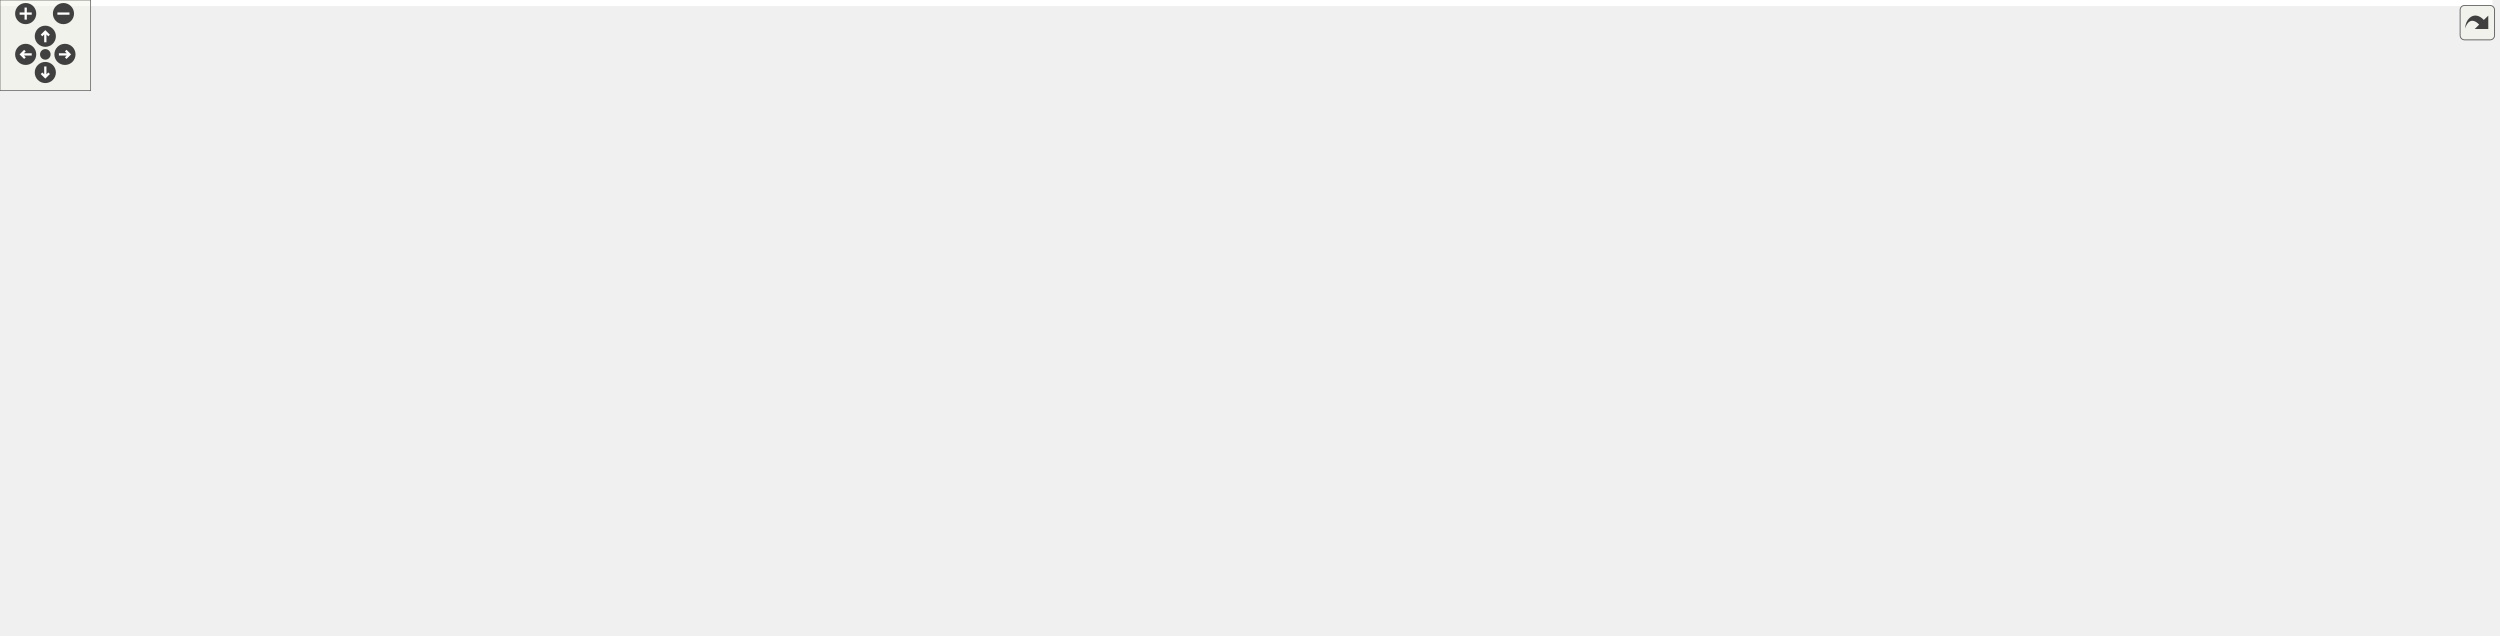
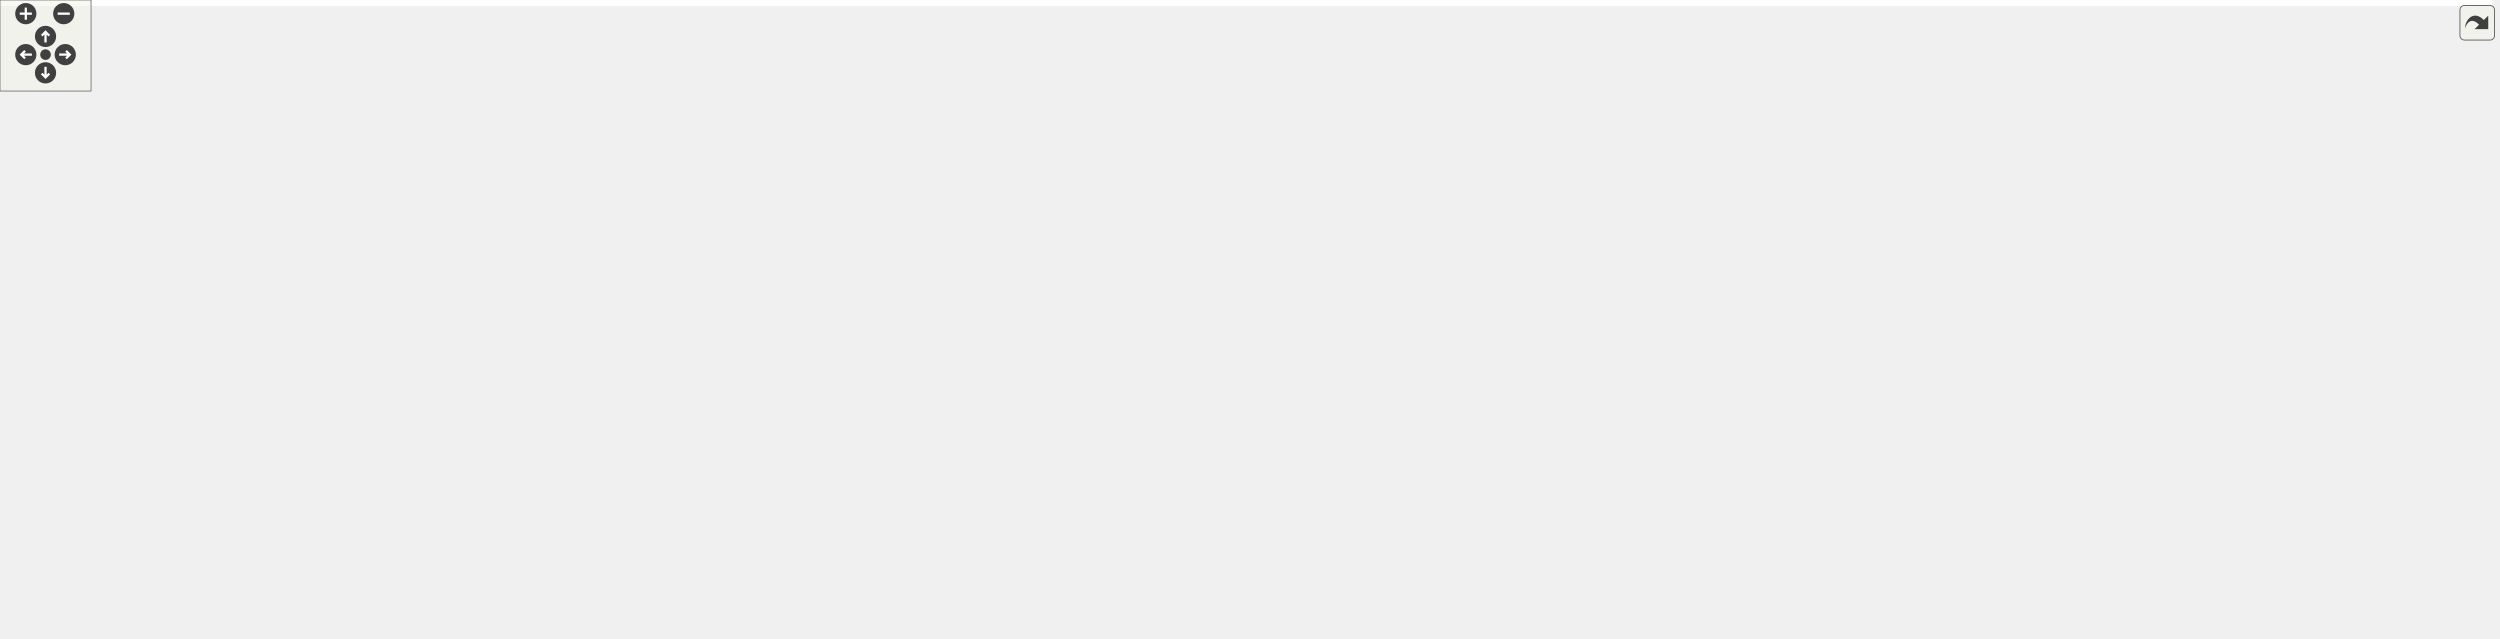
<svg xmlns="http://www.w3.org/2000/svg" xmlns:xlink="http://www.w3.org/1999/xlink" id="main" version="1.1" xml:space="preserve">
  <style type="text/css">
.edge:hover path { stroke: red; }
.edge:hover polygon { stroke: red; fill: red; }
</style>
  <defs>
    <circle id="rim" cx="0" cy="0" r="7" />
    <circle id="rim2" cx="0" cy="0" r="3.5" />
    <g id="zoomPlus">
      <use xlink:href="#rim" fill="#404040">
        <set attributeName="fill" to="#808080" begin="zoomplus.mouseover" end="zoomplus.mouseout" />
      </use>
      <path d="M-4,0h8M0,-4v8" fill="none" stroke="white" stroke-width="1.5" pointer-events="none" />
    </g>
    <g id="zoomMin">
      <use xlink:href="#rim" fill="#404040">
        <set attributeName="fill" to="#808080" begin="zoomminus.mouseover" end="zoomminus.mouseout" />
      </use>
      <path d="M-4,0h8" fill="none" stroke="white" stroke-width="1.5" pointer-events="none" />
    </g>
    <g id="dirArrow">
      <path fill="none" stroke="white" stroke-width="1.5" d="M0,-3.0v7 M-2.5,-0.5L0,-3.0L2.5,-0.5" />
    </g>
    <g id="resetDef">
      <use xlink:href="#rim2" fill="#404040">
        <set attributeName="fill" to="#808080" begin="reset.mouseover" end="reset.mouseout" />
      </use>
    </g>
  </defs>
  <svg id="graph" class="graph">
    <g id="viewport">
-       <polygon fill="white" stroke="transparent" points="-4,4 -4,-360 1650,-360 1650,4 -4,4" />
+       <polygon fill="white" stroke="transparent" points="-4,4 -4,-360 1642.48,-360 1642.48,4 -4,4" />
      <g id="node1" class="node">
        <g id="a_node1">
          <a xlink:title="This file declares the class EventIDs that contains unique IDs for many events wxMaxima needs.">
-             <polygon fill="#bfbfbf" stroke="black" points="681,-336.5 681,-355.5 767,-355.5 767,-336.5 681,-336.5" />
-             <text text-anchor="middle" x="724" y="-343.5" font-family="Helvetica,sans-Serif" font-size="10.00">src/EventIDs.h</text>
+             <polygon fill="#bfbfbf" stroke="black" points="809,-336.5 809,-355.5 895,-355.5 895,-336.5 809,-336.5" />
+             <text text-anchor="middle" x="852" y="-343.5" font-family="Helvetica,sans-Serif" font-size="10.00">src/EventIDs.h</text>
          </a>
        </g>
      </g>
      <g id="node2" class="node">
        <g id="a_node2">
          <a xlink:href="EventIDs_8cpp.html" target="_top" xlink:title="This file defines the class EventIDs that contains unique IDs for many events wxMaxima needs.">
            <polygon fill="white" stroke="black" points="0,-280.5 0,-299.5 98,-299.5 98,-280.5 0,-280.5" />
            <text text-anchor="middle" x="49" y="-287.5" font-family="Helvetica,sans-Serif" font-size="10.00">src/EventIDs.cpp</text>
          </a>
        </g>
      </g>
      <g id="edge1" class="edge">
-         <path fill="none" stroke="midnightblue" d="M670.66,-342.57C563.56,-337.37 314.84,-323.67 107,-300 104.06,-299.67 101.05,-299.29 98.01,-298.89" />
-         <polygon fill="midnightblue" stroke="midnightblue" points="670.72,-346.08 680.88,-343.06 671.06,-339.08 670.72,-346.08" />
+         <path fill="none" stroke="midnightblue" d="M798.39,-343.48C675.71,-339.64 365.19,-327.77 107,-300 104.06,-299.68 101.05,-299.32 98.01,-298.93" />
+         <polygon fill="midnightblue" stroke="midnightblue" points="798.53,-346.99 808.63,-343.8 798.75,-339.99 798.53,-346.99" />
      </g>
      <g id="node3" class="node">
        <g id="a_node3">
          <a xlink:href="DrawSidebar_8h.html" target="_top" xlink:title="This file declares the class StatSidebar, that provides some statistics buttons.">
-             <polygon fill="white" stroke="black" points="327.5,-280.5 327.5,-299.5 476.5,-299.5 476.5,-280.5 327.5,-280.5" />
-             <text text-anchor="middle" x="402" y="-287.5" font-family="Helvetica,sans-Serif" font-size="10.00">src/sidebars/DrawSidebar.h</text>
+             <polygon fill="white" stroke="black" points="690.5,-280.5 690.5,-299.5 839.5,-299.5 839.5,-280.5 690.5,-280.5" />
+             <text text-anchor="middle" x="765" y="-287.5" font-family="Helvetica,sans-Serif" font-size="10.00">src/sidebars/DrawSidebar.h</text>
          </a>
        </g>
      </g>
      <g id="edge2" class="edge">
-         <path fill="none" stroke="midnightblue" d="M670.8,-336.08C610.31,-325.93 512.26,-309.49 452.79,-299.52" />
-         <polygon fill="midnightblue" stroke="midnightblue" points="670.47,-339.57 680.91,-337.77 671.62,-332.67 670.47,-339.57" />
+         <path fill="none" stroke="midnightblue" d="M829.28,-330.9C813.33,-321 792.5,-308.07 778.94,-299.65" />
+         <polygon fill="midnightblue" stroke="midnightblue" points="827.68,-334.02 838.02,-336.32 831.37,-328.08 827.68,-334.02" />
      </g>
      <g id="node5" class="node">
        <g id="a_node5">
          <a xlink:href="wxMaximaFrame_8h.html" target="_top" xlink:title="This file declares the class wxMaximaFrame.">
-             <polygon fill="white" stroke="black" points="409,-168.5 409,-187.5 537,-187.5 537,-168.5 409,-168.5" />
-             <text text-anchor="middle" x="473" y="-175.5" font-family="Helvetica,sans-Serif" font-size="10.00">src/wxMaximaFrame.h</text>
+             <polygon fill="white" stroke="black" points="866,-168.5 866,-187.5 994,-187.5 994,-168.5 866,-168.5" />
+             <text text-anchor="middle" x="930" y="-175.5" font-family="Helvetica,sans-Serif" font-size="10.00">src/wxMaximaFrame.h</text>
          </a>
        </g>
      </g>
      <g id="edge46" class="edge">
-         <path fill="none" stroke="midnightblue" d="M723.68,-326.14C722.16,-299.34 715.25,-250.56 686,-224 664.46,-204.43 591.75,-192.12 537.24,-185.42" />
-         <polygon fill="midnightblue" stroke="midnightblue" points="720.2,-326.58 724.06,-336.45 727.19,-326.32 720.2,-326.58" />
+         <path fill="none" stroke="midnightblue" d="M905.17,-335.7C941.65,-328.36 990.75,-316.58 1032,-300 1037.82,-297.66 1126.85,-249.42 1130,-244 1134.46,-236.31 1135.55,-230.94 1130,-224 1113.13,-202.91 1045.98,-191.01 994.09,-184.82" />
+         <polygon fill="midnightblue" stroke="midnightblue" points="904.36,-332.29 895.23,-337.65 905.71,-339.16 904.36,-332.29" />
      </g>
      <g id="node16" class="node">
        <g id="a_node16">
          <a xlink:href="FormatSidebar_8h.html" target="_top" xlink:title="This file declares the class StatSidebar, that provides some statistics buttons.">
-             <polygon fill="white" stroke="black" points="771,-280.5 771,-299.5 929,-299.5 929,-280.5 771,-280.5" />
-             <text text-anchor="middle" x="850" y="-287.5" font-family="Helvetica,sans-Serif" font-size="10.00">src/sidebars/FormatSidebar.h</text>
+             <polygon fill="white" stroke="black" points="282,-280.5 282,-299.5 440,-299.5 440,-280.5 282,-280.5" />
+             <text text-anchor="middle" x="361" y="-287.5" font-family="Helvetica,sans-Serif" font-size="10.00">src/sidebars/FormatSidebar.h</text>
          </a>
        </g>
      </g>
      <g id="edge20" class="edge">
-         <path fill="none" stroke="midnightblue" d="M753.16,-332.5C776.78,-322.38 809.43,-308.39 830.13,-299.52" />
-         <polygon fill="midnightblue" stroke="midnightblue" points="751.78,-329.29 743.97,-336.44 754.54,-335.72 751.78,-329.29" />
+         <path fill="none" stroke="midnightblue" d="M798.69,-339.14C711.74,-329.57 539.03,-310.58 438.52,-299.53" />
+         <polygon fill="midnightblue" stroke="midnightblue" points="798.53,-342.64 808.86,-340.26 799.3,-335.68 798.53,-342.64" />
      </g>
      <g id="node18" class="node">
        <g id="a_node18">
          <a xlink:href="GreekSidebar_8h.html" target="_top" xlink:title="This file declares the class wxMaximaFrame.">
-             <polygon fill="white" stroke="black" points="667,-168.5 667,-187.5 819,-187.5 819,-168.5 667,-168.5" />
-             <text text-anchor="middle" x="743" y="-175.5" font-family="Helvetica,sans-Serif" font-size="10.00">src/sidebars/GreekSidebar.h</text>
+             <polygon fill="white" stroke="black" points="653,-168.5 653,-187.5 805,-187.5 805,-168.5 653,-168.5" />
+             <text text-anchor="middle" x="729" y="-175.5" font-family="Helvetica,sans-Serif" font-size="10.00">src/sidebars/GreekSidebar.h</text>
          </a>
        </g>
      </g>
      <g id="edge23" class="edge">
-         <path fill="none" stroke="midnightblue" d="M726.18,-325.93C730.3,-289.92 739.08,-213.23 742.02,-187.57" />
-         <polygon fill="midnightblue" stroke="midnightblue" points="722.68,-325.74 725.02,-336.08 729.64,-326.54 722.68,-325.74" />
+         <path fill="none" stroke="midnightblue" d="M798.66,-338.11C754.03,-331.13 695.39,-318.66 681,-300 652.99,-263.67 699.58,-208.87 720.08,-187.74" />
+         <polygon fill="midnightblue" stroke="midnightblue" points="798.4,-341.61 808.81,-339.65 799.45,-334.69 798.4,-341.61" />
      </g>
      <g id="node19" class="node">
        <g id="a_node19">
          <a xlink:href="MathSidebar_8h.html" target="_top" xlink:title="This file declares the class wxMaximaFrame.">
-             <polygon fill="white" stroke="black" points="947,-280.5 947,-299.5 1095,-299.5 1095,-280.5 947,-280.5" />
-             <text text-anchor="middle" x="1021" y="-287.5" font-family="Helvetica,sans-Serif" font-size="10.00">src/sidebars/MathSidebar.h</text>
+             <polygon fill="white" stroke="black" points="116,-280.5 116,-299.5 264,-299.5 264,-280.5 116,-280.5" />
+             <text text-anchor="middle" x="190" y="-287.5" font-family="Helvetica,sans-Serif" font-size="10.00">src/sidebars/MathSidebar.h</text>
          </a>
        </g>
      </g>
      <g id="edge26" class="edge">
-         <path fill="none" stroke="midnightblue" d="M777.25,-335.32C833.18,-325.15 920.3,-309.31 973.83,-299.58" />
-         <polygon fill="midnightblue" stroke="midnightblue" points="776.4,-331.92 767.19,-337.15 777.65,-338.8 776.4,-331.92" />
+         <path fill="none" stroke="midnightblue" d="M798.68,-341.4C696.58,-334.39 466.39,-318 273,-300 270.11,-299.73 267.17,-299.45 264.2,-299.16" />
+         <polygon fill="midnightblue" stroke="midnightblue" points="798.53,-344.9 808.74,-342.09 799.01,-337.92 798.53,-344.9" />
      </g>
      <g id="node21" class="node">
        <g id="a_node21">
-           <a xlink:href="SymbolsSidebar_8h.html" target="_top" xlink:title="This file declares the class wxMaximaFrame.">
-             <polygon fill="white" stroke="black" points="506.5,-280.5 506.5,-299.5 671.5,-299.5 671.5,-280.5 506.5,-280.5" />
-             <text text-anchor="middle" x="589" y="-287.5" font-family="Helvetica,sans-Serif" font-size="10.00">src/sidebars/SymbolsSidebar.h</text>
+           <a xlink:href="StatSidebar_8h.html" target="_top" xlink:title="This file declares the class StatSidebar, that provides some statistics buttons.">
+             <polygon fill="white" stroke="black" points="491.5,-280.5 491.5,-299.5 634.5,-299.5 634.5,-280.5 491.5,-280.5" />
+             <text text-anchor="middle" x="563" y="-287.5" font-family="Helvetica,sans-Serif" font-size="10.00">src/sidebars/StatSidebar.h</text>
          </a>
        </g>
      </g>
      <g id="edge29" class="edge">
-         <path fill="none" stroke="midnightblue" d="M693.09,-332.64C667.76,-322.5 632.57,-308.43 610.29,-299.52" />
-         <polygon fill="midnightblue" stroke="midnightblue" points="692.02,-335.98 702.61,-336.44 694.62,-329.48 692.02,-335.98" />
+         <path fill="none" stroke="midnightblue" d="M798.58,-335.02C744.13,-324.84 660.54,-309.23 608.95,-299.59" />
+         <polygon fill="midnightblue" stroke="midnightblue" points="798.26,-338.52 808.73,-336.92 799.55,-331.64 798.26,-338.52" />
      </g>
      <g id="node23" class="node">
        <g id="a_node23">
-           <a xlink:href="TableOfContents_8cpp.html" target="_top" xlink:title="This file defines the class Structure.">
-             <polygon fill="white" stroke="black" points="1274.5,-280.5 1274.5,-299.5 1453.5,-299.5 1453.5,-280.5 1274.5,-280.5" />
-             <text text-anchor="middle" x="1364" y="-287.5" font-family="Helvetica,sans-Serif" font-size="10.00">src/sidebars/TableOfContents.cpp</text>
+           <a xlink:href="SymbolsSidebar_8h.html" target="_top" xlink:title="This file declares the class wxMaximaFrame.">
+             <polygon fill="white" stroke="black" points="857.5,-280.5 857.5,-299.5 1022.5,-299.5 1022.5,-280.5 857.5,-280.5" />
+             <text text-anchor="middle" x="940" y="-287.5" font-family="Helvetica,sans-Serif" font-size="10.00">src/sidebars/SymbolsSidebar.h</text>
          </a>
        </g>
      </g>
      <g id="edge32" class="edge">
-         <path fill="none" stroke="midnightblue" d="M777.38,-340.72C874.59,-332.9 1086.99,-315.65 1266,-300 1268.72,-299.76 1271.49,-299.52 1274.28,-299.27" />
-         <polygon fill="midnightblue" stroke="midnightblue" points="776.91,-337.25 767.22,-341.54 777.47,-344.23 776.91,-337.25" />
-       </g>
-       <g id="node24" class="node">
-         <g id="a_node24">
-           <a xlink:href="UnicodeSidebar_8cpp.html" target="_top" xlink:title="This file defines the class UnicodeSidebar.">
-             <polygon fill="white" stroke="black" points="1472,-280.5 1472,-299.5 1646,-299.5 1646,-280.5 1472,-280.5" />
-             <text text-anchor="middle" x="1559" y="-287.5" font-family="Helvetica,sans-Serif" font-size="10.00">src/sidebars/UnicodeSidebar.cpp</text>
-           </a>
-         </g>
-       </g>
-       <g id="edge33" class="edge">
-         <path fill="none" stroke="midnightblue" d="M777.52,-342.34C899.31,-336.16 1206.48,-319.83 1463,-300 1465.92,-299.77 1468.89,-299.54 1471.89,-299.29" />
-         <polygon fill="midnightblue" stroke="midnightblue" points="777.16,-338.86 767.35,-342.86 777.51,-345.85 777.16,-338.86" />
+         <path fill="none" stroke="midnightblue" d="M874.98,-330.9C891.11,-321 912.18,-308.07 925.9,-299.65" />
+         <polygon fill="midnightblue" stroke="midnightblue" points="872.83,-328.11 866.14,-336.32 876.49,-334.08 872.83,-328.11" />
      </g>
      <g id="node25" class="node">
        <g id="a_node25">
-           <a xlink:href="StatSidebar_8h.html" target="_top" xlink:title="This file declares the class StatSidebar, that provides some statistics buttons.">
-             <polygon fill="white" stroke="black" points="1113.5,-280.5 1113.5,-299.5 1256.5,-299.5 1256.5,-280.5 1113.5,-280.5" />
-             <text text-anchor="middle" x="1185" y="-287.5" font-family="Helvetica,sans-Serif" font-size="10.00">src/sidebars/StatSidebar.h</text>
-           </a>
-         </g>
-       </g>
-       <g id="edge34" class="edge">
-         <path fill="none" stroke="midnightblue" d="M777.34,-338.75C860.29,-329.03 1020.34,-310.29 1113.31,-299.4" />
-         <polygon fill="midnightblue" stroke="midnightblue" points="776.89,-335.28 767.37,-339.92 777.71,-342.23 776.89,-335.28" />
+           <a xlink:href="TableOfContents_8cpp.html" target="_top" xlink:title="This file defines the class Structure.">
+             <polygon fill="white" stroke="black" points="1079.5,-280.5 1079.5,-299.5 1258.5,-299.5 1258.5,-280.5 1079.5,-280.5" />
+             <text text-anchor="middle" x="1169" y="-287.5" font-family="Helvetica,sans-Serif" font-size="10.00">src/sidebars/TableOfContents.cpp</text>
+           </a>
+         </g>
+       </g>
+       <g id="edge35" class="edge">
+         <path fill="none" stroke="midnightblue" d="M905.04,-335.96C964.63,-325.81 1060.62,-309.46 1118.96,-299.52" />
+         <polygon fill="midnightblue" stroke="midnightblue" points="904.35,-332.53 895.08,-337.66 905.53,-339.43 904.35,-332.53" />
+       </g>
+       <g id="node26" class="node">
+         <g id="a_node26">
+           <a xlink:href="UnicodeSidebar_8cpp.html" target="_top" xlink:title="This file defines the class UnicodeSidebar.">
+             <polygon fill="white" stroke="black" points="1277,-280.5 1277,-299.5 1451,-299.5 1451,-280.5 1277,-280.5" />
+             <text text-anchor="middle" x="1364" y="-287.5" font-family="Helvetica,sans-Serif" font-size="10.00">src/sidebars/UnicodeSidebar.cpp</text>
+           </a>
+         </g>
+       </g>
+       <g id="edge36" class="edge">
+         <path fill="none" stroke="midnightblue" d="M905.19,-339.39C995.11,-329.91 1177.68,-310.65 1283.4,-299.5" />
+         <polygon fill="midnightblue" stroke="midnightblue" points="904.79,-335.91 895.21,-340.44 905.52,-342.87 904.79,-335.91" />
      </g>
      <g id="node27" class="node">
        <g id="a_node27">
          <a xlink:href="VariablesPane_8h.html" target="_top" xlink:title="The file that contains the &quot;variables&quot; sidepane.">
-             <polygon fill="white" stroke="black" points="116.5,-280.5 116.5,-299.5 271.5,-299.5 271.5,-280.5 116.5,-280.5" />
-             <text text-anchor="middle" x="194" y="-287.5" font-family="Helvetica,sans-Serif" font-size="10.00">src/sidebars/VariablesPane.h</text>
+             <polygon fill="white" stroke="black" points="1469.5,-280.5 1469.5,-299.5 1624.5,-299.5 1624.5,-280.5 1469.5,-280.5" />
+             <text text-anchor="middle" x="1547" y="-287.5" font-family="Helvetica,sans-Serif" font-size="10.00">src/sidebars/VariablesPane.h</text>
          </a>
        </g>
      </g>
      <g id="edge37" class="edge">
-         <path fill="none" stroke="midnightblue" d="M670.48,-339.55C576.35,-329.96 380.84,-310.04 271.79,-298.93" />
-         <polygon fill="midnightblue" stroke="midnightblue" points="670.32,-343.05 680.63,-340.58 671.03,-336.09 670.32,-343.05" />
+         <path fill="none" stroke="midnightblue" d="M905.26,-341.58C1011.06,-334.68 1255.17,-318.17 1460,-300 1463.03,-299.73 1466.11,-299.45 1469.22,-299.16" />
+         <polygon fill="midnightblue" stroke="midnightblue" points="904.91,-338.1 895.16,-342.24 905.37,-345.08 904.91,-338.1" />
      </g>
      <g id="node28" class="node">
        <g id="a_node28">
          <a xlink:href="Worksheet_8h.html" target="_top" xlink:title="This file defines the class Worksheet.">
-             <polygon fill="white" stroke="black" points="133.5,-224.5 133.5,-243.5 228.5,-243.5 228.5,-224.5 133.5,-224.5" />
-             <text text-anchor="middle" x="181" y="-231.5" font-family="Helvetica,sans-Serif" font-size="10.00">src/Worksheet.h</text>
+             <polygon fill="white" stroke="black" points="1335.5,-224.5 1335.5,-243.5 1430.5,-243.5 1430.5,-224.5 1335.5,-224.5" />
+             <text text-anchor="middle" x="1383" y="-231.5" font-family="Helvetica,sans-Serif" font-size="10.00">src/Worksheet.h</text>
          </a>
        </g>
      </g>
      <g id="edge45" class="edge">
-         <path fill="none" stroke="midnightblue" d="M670.69,-345.35C591.86,-344.49 440.32,-337.49 318,-300 299.75,-294.41 297.14,-288.4 280,-280 252.87,-266.71 220.98,-252.45 200.88,-243.63" />
-         <polygon fill="midnightblue" stroke="midnightblue" points="670.84,-348.86 680.86,-345.44 670.89,-341.86 670.84,-348.86" />
+         <path fill="none" stroke="midnightblue" d="M905.33,-343.92C1077.51,-340.17 1608.98,-326.5 1634,-300 1640.1,-293.54 1639.7,-286.82 1634,-280 1608.57,-249.61 1495.99,-239.72 1430.56,-236.52" />
+         <polygon fill="midnightblue" stroke="midnightblue" points="905.15,-340.42 895.23,-344.14 905.3,-347.42 905.15,-340.42" />
      </g>
      <g id="node4" class="node">
        <g id="a_node4">
          <a xlink:href="DrawSidebar_8cpp.html" target="_top" xlink:title="This file defines the class StatSidebar.">
-             <polygon fill="white" stroke="black" points="285,-224.5 285,-243.5 445,-243.5 445,-224.5 285,-224.5" />
-             <text text-anchor="middle" x="365" y="-231.5" font-family="Helvetica,sans-Serif" font-size="10.00">src/sidebars/DrawSidebar.cpp</text>
+             <polygon fill="white" stroke="black" points="729,-224.5 729,-243.5 889,-243.5 889,-224.5 729,-224.5" />
+             <text text-anchor="middle" x="809" y="-231.5" font-family="Helvetica,sans-Serif" font-size="10.00">src/sidebars/DrawSidebar.cpp</text>
          </a>
        </g>
      </g>
      <g id="edge3" class="edge">
-         <path fill="none" stroke="midnightblue" d="M390.05,-271.57C383.69,-262.27 376.13,-251.25 371,-243.75" />
-         <polygon fill="midnightblue" stroke="midnightblue" points="387.35,-273.81 395.89,-280.08 393.13,-269.86 387.35,-273.81" />
+         <path fill="none" stroke="midnightblue" d="M778.73,-272.14C786.4,-262.74 795.63,-251.4 801.87,-243.75" />
+         <polygon fill="midnightblue" stroke="midnightblue" points="775.87,-270.12 772.27,-280.08 781.3,-274.54 775.87,-270.12" />
      </g>
      <g id="edge4" class="edge">
-         <path fill="none" stroke="midnightblue" d="M337.23,-278.28C295.96,-268.59 254.05,-251.53 276,-224 292.49,-203.32 357.87,-191.39 408.84,-185.08" />
-         <polygon fill="midnightblue" stroke="midnightblue" points="336.58,-281.72 347.1,-280.47 338.1,-274.89 336.58,-281.72" />
+         <path fill="none" stroke="midnightblue" d="M743.16,-274.27C725.87,-260.8 706.65,-240.51 720,-224 738.14,-201.56 811.08,-189.81 865.95,-184.02" />
+         <polygon fill="midnightblue" stroke="midnightblue" points="741.22,-277.19 751.35,-280.3 745.37,-271.55 741.22,-277.19" />
      </g>
      <g id="node6" class="node">
        <g id="a_node6">
          <a xlink:href="AutocompletePopup_8cpp.html" target="_top" xlink:title="This file defines the class AutocompletePopup.">
-             <polygon fill="white" stroke="black" points="279,-112.5 279,-131.5 431,-131.5 431,-112.5 279,-112.5" />
-             <text text-anchor="middle" x="355" y="-119.5" font-family="Helvetica,sans-Serif" font-size="10.00">src/AutocompletePopup.cpp</text>
+             <polygon fill="white" stroke="black" points="1074,-112.5 1074,-131.5 1226,-131.5 1226,-112.5 1074,-112.5" />
+             <text text-anchor="middle" x="1150" y="-119.5" font-family="Helvetica,sans-Serif" font-size="10.00">src/AutocompletePopup.cpp</text>
          </a>
        </g>
      </g>
      <g id="edge5" class="edge">
-         <path fill="none" stroke="midnightblue" d="M445.1,-164.23C423.03,-154.13 392.82,-140.31 373.61,-131.52" />
-         <polygon fill="midnightblue" stroke="midnightblue" points="443.75,-167.46 454.3,-168.44 446.67,-161.1 443.75,-167.46" />
+         <path fill="none" stroke="midnightblue" d="M974.72,-166.02C1016.28,-155.82 1077.31,-140.84 1115.3,-131.52" />
+         <polygon fill="midnightblue" stroke="midnightblue" points="973.74,-162.66 964.86,-168.44 975.41,-169.46 973.74,-162.66" />
      </g>
      <g id="node7" class="node">
        <g id="a_node7">
          <a xlink:href="EditorCell_8cpp.html" target="_top" xlink:title="This file defines the class EditorCell.">
-             <polygon fill="white" stroke="black" points="357.5,-56.5 357.5,-75.5 484.5,-75.5 484.5,-56.5 357.5,-56.5" />
-             <text text-anchor="middle" x="421" y="-63.5" font-family="Helvetica,sans-Serif" font-size="10.00">src/cells/EditorCell.cpp</text>
+             <polygon fill="white" stroke="black" points="827.5,-56.5 827.5,-75.5 954.5,-75.5 954.5,-56.5 827.5,-56.5" />
+             <text text-anchor="middle" x="891" y="-63.5" font-family="Helvetica,sans-Serif" font-size="10.00">src/cells/EditorCell.cpp</text>
          </a>
        </g>
      </g>
      <g id="edge6" class="edge">
-         <path fill="none" stroke="midnightblue" d="M464.64,-159.32C453.32,-135.37 433.55,-93.55 425.06,-75.59" />
-         <polygon fill="midnightblue" stroke="midnightblue" points="461.48,-160.82 468.92,-168.37 467.81,-157.83 461.48,-160.82" />
+         <path fill="none" stroke="midnightblue" d="M923.5,-158.67C914.98,-134.62 900.36,-93.39 894.05,-75.59" />
+         <polygon fill="midnightblue" stroke="midnightblue" points="920.3,-160.11 926.94,-168.37 926.9,-157.77 920.3,-160.11" />
      </g>
      <g id="node8" class="node">
        <g id="a_node8">
          <a xlink:href="main_8h.html" target="_top" xlink:title="This file declares the class wxMaxima that contains most of the program's logic.">
-             <polygon fill="white" stroke="black" points="579,-56.5 579,-75.5 647,-75.5 647,-56.5 579,-56.5" />
-             <text text-anchor="middle" x="613" y="-63.5" font-family="Helvetica,sans-Serif" font-size="10.00">src/main.h</text>
+             <polygon fill="white" stroke="black" points="973,-56.5 973,-75.5 1041,-75.5 1041,-56.5 973,-56.5" />
+             <text text-anchor="middle" x="1007" y="-63.5" font-family="Helvetica,sans-Serif" font-size="10.00">src/main.h</text>
          </a>
        </g>
      </g>
      <g id="edge7" class="edge">
-         <path fill="none" stroke="midnightblue" d="M535.94,-165.54C556.86,-158.89 578.71,-148.43 594,-132 608.74,-116.17 612.11,-89.51 612.83,-75.77" />
-         <polygon fill="midnightblue" stroke="midnightblue" points="534.7,-162.25 526.09,-168.42 536.67,-168.97 534.7,-162.25" />
+         <path fill="none" stroke="midnightblue" d="M932.72,-158.09C935.4,-144.37 940.51,-125.85 950,-112 960.76,-96.29 978.66,-83.46 991.53,-75.57" />
+         <polygon fill="midnightblue" stroke="midnightblue" points="929.21,-157.85 931,-168.29 936.11,-159.01 929.21,-157.85" />
      </g>
      <g id="node12" class="node">
        <g id="a_node12">
          <a xlink:href="GreekSidebar_8cpp.html" target="_top" xlink:title="This file defines the class GreekSidebar.">
-             <polygon fill="white" stroke="black" points="644,-112.5 644,-131.5 808,-131.5 808,-112.5 644,-112.5" />
-             <text text-anchor="middle" x="726" y="-119.5" font-family="Helvetica,sans-Serif" font-size="10.00">src/sidebars/GreekSidebar.cpp</text>
+             <polygon fill="white" stroke="black" points="700,-112.5 700,-131.5 864,-131.5 864,-112.5 700,-112.5" />
+             <text text-anchor="middle" x="782" y="-119.5" font-family="Helvetica,sans-Serif" font-size="10.00">src/sidebars/GreekSidebar.cpp</text>
          </a>
        </g>
      </g>
      <g id="edge11" class="edge">
-         <path fill="none" stroke="midnightblue" d="M522.92,-166.35C570.73,-156.14 641.95,-140.94 686.1,-131.52" />
-         <polygon fill="midnightblue" stroke="midnightblue" points="522.14,-162.93 513.09,-168.44 523.6,-169.78 522.14,-162.93" />
+         <path fill="none" stroke="midnightblue" d="M896.85,-164.91C869.03,-154.75 829.98,-140.51 805.34,-131.52" />
+         <polygon fill="midnightblue" stroke="midnightblue" points="895.96,-168.3 906.55,-168.44 898.35,-161.73 895.96,-168.3" />
      </g>
      <g id="node13" class="node">
        <g id="a_node13">
          <a xlink:href="wxMaxima_8h.html" target="_top" xlink:title="This file declares the class wxMaxima that contains most of the program's logic.">
-             <polygon fill="white" stroke="black" points="487.5,-112.5 487.5,-131.5 584.5,-131.5 584.5,-112.5 487.5,-112.5" />
-             <text text-anchor="middle" x="536" y="-119.5" font-family="Helvetica,sans-Serif" font-size="10.00">src/wxMaxima.h</text>
+             <polygon fill="white" stroke="black" points="958.5,-112.5 958.5,-131.5 1055.5,-131.5 1055.5,-112.5 958.5,-112.5" />
+             <text text-anchor="middle" x="1007" y="-119.5" font-family="Helvetica,sans-Serif" font-size="10.00">src/wxMaxima.h</text>
          </a>
        </g>
      </g>
      <g id="edge12" class="edge">
-         <path fill="none" stroke="midnightblue" d="M491.04,-161.54C502.27,-151.91 516.32,-139.87 525.69,-131.83" />
-         <polygon fill="midnightblue" stroke="midnightblue" points="488.44,-159.16 483.12,-168.32 492.99,-164.47 488.44,-159.16" />
+         <path fill="none" stroke="midnightblue" d="M950.9,-162.34C964.91,-152.52 982.88,-139.91 994.66,-131.65" />
+         <polygon fill="midnightblue" stroke="midnightblue" points="948.55,-159.72 942.37,-168.32 952.57,-165.45 948.55,-159.72" />
      </g>
      <g id="node14" class="node">
        <g id="a_node14">
          <a xlink:href="Worksheet_8cpp.html" target="_top" xlink:title="This file defines the class Worksheet.">
-             <polygon fill="white" stroke="black" points="233,-56.5 233,-75.5 339,-75.5 339,-56.5 233,-56.5" />
-             <text text-anchor="middle" x="286" y="-63.5" font-family="Helvetica,sans-Serif" font-size="10.00">src/Worksheet.cpp</text>
+             <polygon fill="white" stroke="black" points="1144,-56.5 1144,-75.5 1250,-75.5 1250,-56.5 1144,-56.5" />
+             <text text-anchor="middle" x="1197" y="-63.5" font-family="Helvetica,sans-Serif" font-size="10.00">src/Worksheet.cpp</text>
          </a>
        </g>
      </g>
      <g id="edge18" class="edge">
-         <path fill="none" stroke="midnightblue" d="M408.44,-166.81C352.38,-157.31 278.82,-142.99 270,-132 256.62,-115.32 270.74,-89.04 279.74,-75.58" />
-         <polygon fill="midnightblue" stroke="midnightblue" points="407.89,-170.27 418.33,-168.47 409.05,-163.37 407.89,-170.27" />
+         <path fill="none" stroke="midnightblue" d="M1004.22,-176.74C1084.75,-174.68 1205.78,-165.85 1235,-132 1250.55,-113.99 1224.78,-88.74 1208.59,-75.64" />
+         <polygon fill="midnightblue" stroke="midnightblue" points="1004.04,-173.24 994.12,-176.96 1004.2,-180.24 1004.04,-173.24" />
      </g>
      <g id="node15" class="node">
        <g id="a_node15">
          <a xlink:href="wxMaximaFrame_8cpp.html" target="_top" xlink:title="This file defines the class wxMaximaFrame.">
-             <polygon fill="white" stroke="black" points="897.5,-112.5 897.5,-131.5 1036.5,-131.5 1036.5,-112.5 897.5,-112.5" />
-             <text text-anchor="middle" x="967" y="-119.5" font-family="Helvetica,sans-Serif" font-size="10.00">src/wxMaximaFrame.cpp</text>
+             <polygon fill="white" stroke="black" points="542.5,-112.5 542.5,-131.5 681.5,-131.5 681.5,-112.5 542.5,-112.5" />
+             <text text-anchor="middle" x="612" y="-119.5" font-family="Helvetica,sans-Serif" font-size="10.00">src/wxMaximaFrame.cpp</text>
          </a>
        </g>
      </g>
      <g id="edge19" class="edge">
-         <path fill="none" stroke="midnightblue" d="M547.16,-168.89C641.98,-158.53 804.93,-140.72 897.47,-130.6" />
-         <polygon fill="midnightblue" stroke="midnightblue" points="546.64,-165.43 537.08,-170 547.4,-172.39 546.64,-165.43" />
+         <path fill="none" stroke="midnightblue" d="M869.51,-166.73C809.41,-156.52 718.34,-141.06 662.15,-131.52" />
+         <polygon fill="midnightblue" stroke="midnightblue" points="869.17,-170.22 879.61,-168.44 870.34,-163.32 869.17,-170.22" />
      </g>
      <g id="node9" class="node">
        <g id="a_node9">
          <a xlink:href="main_8cpp.html" target="_top" xlink:title="The file that defines the starting point of the program.">
-             <polygon fill="white" stroke="black" points="399.5,-0.5 399.5,-19.5 478.5,-19.5 478.5,-0.5 399.5,-0.5" />
-             <text text-anchor="middle" x="439" y="-7.5" font-family="Helvetica,sans-Serif" font-size="10.00">src/main.cpp</text>
+             <polygon fill="white" stroke="black" points="1029.5,-0.5 1029.5,-19.5 1108.5,-19.5 1108.5,-0.5 1029.5,-0.5" />
+             <text text-anchor="middle" x="1069" y="-7.5" font-family="Helvetica,sans-Serif" font-size="10.00">src/main.cpp</text>
          </a>
        </g>
      </g>
      <g id="edge8" class="edge">
-         <path fill="none" stroke="midnightblue" d="M575.74,-53.44C542.93,-43.26 495.92,-28.66 466.44,-19.52" />
-         <polygon fill="midnightblue" stroke="midnightblue" points="574.84,-56.82 585.43,-56.44 576.92,-50.14 574.84,-56.82" />
+         <path fill="none" stroke="midnightblue" d="M1024.75,-49.54C1035.81,-39.91 1049.63,-27.87 1058.86,-19.83" />
+         <polygon fill="midnightblue" stroke="midnightblue" points="1022.2,-47.12 1016.96,-56.32 1026.8,-52.4 1022.2,-47.12" />
      </g>
      <g id="node10" class="node">
        <g id="a_node10">
          <a xlink:href="MaximaManual_8cpp.html" target="_top" xlink:title="This file defines the class MaximaManual.">
-             <polygon fill="white" stroke="black" points="623,-0.5 623,-19.5 753,-19.5 753,-0.5 623,-0.5" />
-             <text text-anchor="middle" x="688" y="-7.5" font-family="Helvetica,sans-Serif" font-size="10.00">src/MaximaManual.cpp</text>
+             <polygon fill="white" stroke="black" points="881,-0.5 881,-19.5 1011,-19.5 1011,-0.5 881,-0.5" />
+             <text text-anchor="middle" x="946" y="-7.5" font-family="Helvetica,sans-Serif" font-size="10.00">src/MaximaManual.cpp</text>
          </a>
        </g>
      </g>
      <g id="edge9" class="edge">
-         <path fill="none" stroke="midnightblue" d="M633.31,-50.38C646.86,-40.62 664.24,-28.11 675.73,-19.83" />
-         <polygon fill="midnightblue" stroke="midnightblue" points="631.12,-47.64 625.05,-56.32 635.21,-53.32 631.12,-47.64" />
+         <path fill="none" stroke="midnightblue" d="M989.53,-49.54C978.66,-39.91 965.06,-27.87 955.98,-19.83" />
+         <polygon fill="midnightblue" stroke="midnightblue" points="987.39,-52.32 997.2,-56.32 992.03,-47.07 987.39,-52.32" />
      </g>
      <g id="node11" class="node">
        <g id="a_node11">
          <a xlink:href="wxMaxima_8cpp.html" target="_top" xlink:title="This file defines the contents of the class wxMaxima that contains most of the program's logic.">
-             <polygon fill="white" stroke="black" points="497,-0.5 497,-19.5 605,-19.5 605,-0.5 497,-0.5" />
-             <text text-anchor="middle" x="551" y="-7.5" font-family="Helvetica,sans-Serif" font-size="10.00">src/wxMaxima.cpp</text>
+             <polygon fill="white" stroke="black" points="1127,-0.5 1127,-19.5 1235,-19.5 1235,-0.5 1127,-0.5" />
+             <text text-anchor="middle" x="1181" y="-7.5" font-family="Helvetica,sans-Serif" font-size="10.00">src/wxMaxima.cpp</text>
          </a>
        </g>
      </g>
      <g id="edge10" class="edge">
-         <path fill="none" stroke="midnightblue" d="M595.25,-49.54C584.19,-39.91 570.37,-27.87 561.14,-19.83" />
-         <polygon fill="midnightblue" stroke="midnightblue" points="593.2,-52.4 603.04,-56.32 597.8,-47.12 593.2,-52.4" />
+         <path fill="none" stroke="midnightblue" d="M1044.26,-53.44C1077.07,-43.26 1124.08,-28.66 1153.56,-19.52" />
+         <polygon fill="midnightblue" stroke="midnightblue" points="1043.08,-50.14 1034.57,-56.44 1045.16,-56.82 1043.08,-50.14" />
      </g>
      <g id="edge13" class="edge">
-         <path fill="none" stroke="midnightblue" d="M508.52,-108.1C487.03,-98.01 457.78,-84.27 439.14,-75.52" />
-         <polygon fill="midnightblue" stroke="midnightblue" points="507.24,-111.36 517.78,-112.44 510.21,-105.02 507.24,-111.36" />
+         <path fill="none" stroke="midnightblue" d="M979.28,-108.1C957.61,-98.01 928.1,-84.27 909.29,-75.52" />
+         <polygon fill="midnightblue" stroke="midnightblue" points="978.08,-111.4 988.62,-112.44 981.03,-105.05 978.08,-111.4" />
      </g>
      <g id="edge14" class="edge">
-         <path fill="none" stroke="midnightblue" d="M556.9,-106.34C570.91,-96.52 588.88,-83.91 600.66,-75.65" />
-         <polygon fill="midnightblue" stroke="midnightblue" points="554.55,-103.72 548.37,-112.32 558.57,-109.45 554.55,-103.72" />
+         <path fill="none" stroke="midnightblue" d="M1007,-101.8C1007,-92.91 1007,-82.78 1007,-75.75" />
+         <polygon fill="midnightblue" stroke="midnightblue" points="1003.5,-102.08 1007,-112.08 1010.5,-102.08 1003.5,-102.08" />
      </g>
      <g id="edge15" class="edge">
-         <path fill="none" stroke="midnightblue" d="M526.71,-103.54C518.97,-89.83 507.11,-70.67 494,-56 481.17,-41.65 463.56,-28.08 451.75,-19.67" />
-         <polygon fill="midnightblue" stroke="midnightblue" points="523.71,-105.33 531.59,-112.42 529.84,-101.97 523.71,-105.33" />
+         <path fill="none" stroke="midnightblue" d="M1025.41,-105.54C1033.96,-97.51 1043.61,-87.06 1050,-76 1060.7,-57.47 1065.79,-32.43 1067.84,-19.51" />
+         <polygon fill="midnightblue" stroke="midnightblue" points="1022.81,-103.17 1017.7,-112.45 1027.48,-108.38 1022.81,-103.17" />
      </g>
      <g id="edge17" class="edge">
-         <path fill="none" stroke="midnightblue" d="M538.54,-102.35C541.83,-78.25 547.41,-37.31 549.83,-19.59" />
-         <polygon fill="midnightblue" stroke="midnightblue" points="535.06,-101.99 537.18,-112.37 542,-102.93 535.06,-101.99" />
+         <path fill="none" stroke="midnightblue" d="M1029.13,-107.01C1065.66,-83.92 1137.48,-38.51 1167.41,-19.59" />
+         <polygon fill="midnightblue" stroke="midnightblue" points="1027.24,-104.07 1020.65,-112.37 1030.98,-109.98 1027.24,-104.07" />
      </g>
      <g id="edge16" class="edge">
-         <path fill="none" stroke="midnightblue" d="M486.38,-110.28C439.13,-100.08 368.96,-84.92 325.43,-75.52" />
-         <polygon fill="midnightblue" stroke="midnightblue" points="485.87,-113.75 496.39,-112.44 487.35,-106.91 485.87,-113.75" />
+         <path fill="none" stroke="midnightblue" d="M1046.76,-109.7C1082.62,-99.51 1134.57,-84.74 1167.03,-75.52" />
+         <polygon fill="midnightblue" stroke="midnightblue" points="1045.77,-106.34 1037.11,-112.44 1047.68,-113.08 1045.77,-106.34" />
      </g>
      <g id="edge22" class="edge">
-         <path fill="none" stroke="midnightblue" d="M900.44,-276.95C918.4,-270.17 937.11,-259.77 949,-244 975.08,-209.4 971.02,-153.11 968.3,-131.67" />
-         <polygon fill="midnightblue" stroke="midnightblue" points="898.89,-273.78 890.58,-280.36 901.17,-280.4 898.89,-273.78" />
+         <path fill="none" stroke="midnightblue" d="M303.92,-277.96C265.7,-267.92 225.79,-250.55 246,-224 282.29,-176.34 451.53,-145.45 546.65,-131.53" />
+         <polygon fill="midnightblue" stroke="midnightblue" points="303.53,-281.47 314.08,-280.48 305.22,-274.68 303.53,-281.47" />
      </g>
      <g id="node17" class="node">
        <g id="a_node17">
          <a xlink:href="FormatSidebar_8cpp.html" target="_top" xlink:title="This file defines the class FormatSidebar.">
-             <polygon fill="white" stroke="black" points="770.5,-224.5 770.5,-243.5 939.5,-243.5 939.5,-224.5 770.5,-224.5" />
-             <text text-anchor="middle" x="855" y="-231.5" font-family="Helvetica,sans-Serif" font-size="10.00">src/sidebars/FormatSidebar.cpp</text>
+             <polygon fill="white" stroke="black" points="255.5,-224.5 255.5,-243.5 424.5,-243.5 424.5,-224.5 255.5,-224.5" />
+             <text text-anchor="middle" x="340" y="-231.5" font-family="Helvetica,sans-Serif" font-size="10.00">src/sidebars/FormatSidebar.cpp</text>
          </a>
        </g>
      </g>
      <g id="edge21" class="edge">
-         <path fill="none" stroke="midnightblue" d="M851.75,-270.1C852.58,-261.14 853.53,-250.86 854.19,-243.75" />
-         <polygon fill="midnightblue" stroke="midnightblue" points="848.26,-269.8 850.83,-280.08 855.23,-270.45 848.26,-269.8" />
+         <path fill="none" stroke="midnightblue" d="M353.88,-270.69C350.34,-261.59 346.23,-251.01 343.4,-243.75" />
+         <polygon fill="midnightblue" stroke="midnightblue" points="350.65,-272.03 357.53,-280.08 357.17,-269.49 350.65,-272.03" />
      </g>
      <g id="edge24" class="edge">
-         <path fill="none" stroke="midnightblue" d="M737.14,-158.4C734.3,-149.36 731.02,-138.94 728.75,-131.75" />
-         <polygon fill="midnightblue" stroke="midnightblue" points="733.85,-159.6 740.19,-168.08 740.53,-157.49 733.85,-159.6" />
+         <path fill="none" stroke="midnightblue" d="M744.98,-160.72C754.32,-151.2 765.75,-139.56 773.41,-131.75" />
+         <polygon fill="midnightblue" stroke="midnightblue" points="742.26,-158.49 737.75,-168.08 747.25,-163.4 742.26,-158.49" />
      </g>
      <g id="edge25" class="edge">
-         <path fill="none" stroke="midnightblue" d="M788.26,-166.09C830.58,-155.89 892.91,-140.86 931.67,-131.52" />
-         <polygon fill="midnightblue" stroke="midnightblue" points="787.39,-162.7 778.49,-168.44 789.04,-169.5 787.39,-162.7" />
+         <path fill="none" stroke="midnightblue" d="M701.34,-164.23C679.45,-154.13 649.5,-140.31 630.45,-131.52" />
+         <polygon fill="midnightblue" stroke="midnightblue" points="699.91,-167.43 710.46,-168.44 702.85,-161.08 699.91,-167.43" />
      </g>
      <g id="edge28" class="edge">
-         <path fill="none" stroke="midnightblue" d="M1014.95,-270.39C1003.3,-234.59 978.17,-157.34 969.79,-131.57" />
-         <polygon fill="midnightblue" stroke="midnightblue" points="1011.67,-271.65 1018.1,-280.08 1018.33,-269.48 1011.67,-271.65" />
+         <path fill="none" stroke="midnightblue" d="M199.63,-271.46C216.04,-243.61 252.3,-190.16 300,-168 341.81,-148.57 463.75,-135.22 542.22,-128.37" />
+         <polygon fill="midnightblue" stroke="midnightblue" points="196.42,-270.04 194.5,-280.46 202.5,-273.5 196.42,-270.04" />
      </g>
      <g id="node20" class="node">
        <g id="a_node20">
          <a xlink:href="MathSidebar_8cpp.html" target="_top" xlink:title="This file defines the class SymbolsSidebar.">
-             <polygon fill="white" stroke="black" points="1032.5,-224.5 1032.5,-243.5 1191.5,-243.5 1191.5,-224.5 1032.5,-224.5" />
-             <text text-anchor="middle" x="1112" y="-231.5" font-family="Helvetica,sans-Serif" font-size="10.00">src/sidebars/MathSidebar.cpp</text>
+             <polygon fill="white" stroke="black" points="3.5,-224.5 3.5,-243.5 162.5,-243.5 162.5,-224.5 3.5,-224.5" />
+             <text text-anchor="middle" x="83" y="-231.5" font-family="Helvetica,sans-Serif" font-size="10.00">src/sidebars/MathSidebar.cpp</text>
          </a>
        </g>
      </g>
      <g id="edge27" class="edge">
-         <path fill="none" stroke="midnightblue" d="M1044.29,-275.18C1061.04,-265.24 1083.1,-252.15 1097.42,-243.65" />
-         <polygon fill="midnightblue" stroke="midnightblue" points="1042.43,-272.21 1035.62,-280.32 1046.01,-278.23 1042.43,-272.21" />
+         <path fill="none" stroke="midnightblue" d="M163.7,-275.73C143.89,-265.73 117.29,-252.31 100.15,-243.65" />
+         <polygon fill="midnightblue" stroke="midnightblue" points="162.3,-278.94 172.81,-280.32 165.46,-272.69 162.3,-278.94" />
      </g>
      <g id="edge31" class="edge">
-         <path fill="none" stroke="midnightblue" d="M544.1,-277.18C525.66,-270.26 505.51,-259.7 492,-244 477.89,-227.6 474.25,-201.2 473.32,-187.64" />
-         <polygon fill="midnightblue" stroke="midnightblue" points="542.95,-280.49 553.55,-280.48 545.26,-273.88 542.95,-280.49" />
+         <path fill="none" stroke="midnightblue" d="M582.99,-273.75C591.7,-265.9 601.03,-255.55 606,-244 622.78,-204.97 616.82,-152.2 613.55,-131.67" />
+         <polygon fill="midnightblue" stroke="midnightblue" points="580.7,-271.1 575.31,-280.22 585.21,-276.45 580.7,-271.1" />
      </g>
      <g id="node22" class="node">
        <g id="a_node22">
+           <a xlink:href="StatSidebar_8cpp.html" target="_top" xlink:title="This file defines the class StatSidebar.">
+             <polygon fill="white" stroke="black" points="443,-224.5 443,-243.5 597,-243.5 597,-224.5 443,-224.5" />
+             <text text-anchor="middle" x="520" y="-231.5" font-family="Helvetica,sans-Serif" font-size="10.00">src/sidebars/StatSidebar.cpp</text>
+           </a>
+         </g>
+       </g>
+       <g id="edge30" class="edge">
+         <path fill="none" stroke="midnightblue" d="M549.58,-272.14C542.09,-262.74 533.06,-251.4 526.97,-243.75" />
+         <polygon fill="midnightblue" stroke="midnightblue" points="546.93,-274.44 555.9,-280.08 552.41,-270.08 546.93,-274.44" />
+       </g>
+       <g id="edge34" class="edge">
+         <path fill="none" stroke="midnightblue" d="M938.3,-270.35C936.11,-246.25 932.39,-205.31 930.78,-187.59" />
+         <polygon fill="midnightblue" stroke="midnightblue" points="934.82,-270.73 939.22,-280.37 941.8,-270.09 934.82,-270.73" />
+       </g>
+       <g id="node24" class="node">
+         <g id="a_node24">
          <a xlink:href="SymbolsSidebar_8cpp.html" target="_top" xlink:title="This file defines the class SymbolsSidebar.">
-             <polygon fill="white" stroke="black" points="501,-224.5 501,-243.5 677,-243.5 677,-224.5 501,-224.5" />
-             <text text-anchor="middle" x="589" y="-231.5" font-family="Helvetica,sans-Serif" font-size="10.00">src/sidebars/SymbolsSidebar.cpp</text>
-           </a>
-         </g>
-       </g>
-       <g id="edge30" class="edge">
-         <path fill="none" stroke="midnightblue" d="M589,-269.8C589,-260.91 589,-250.78 589,-243.75" />
-         <polygon fill="midnightblue" stroke="midnightblue" points="585.5,-270.08 589,-280.08 592.5,-270.08 585.5,-270.08" />
-       </g>
-       <g id="edge36" class="edge">
-         <path fill="none" stroke="midnightblue" d="M1266.82,-279.5C1311.1,-272.49 1359.47,-261.15 1373,-244 1378.51,-237.02 1378.47,-231 1373,-224 1332.01,-171.57 1141.67,-142.45 1036.8,-130.13" />
-         <polygon fill="midnightblue" stroke="midnightblue" points="1266.22,-276.05 1256.86,-281.02 1267.27,-282.97 1266.22,-276.05" />
-       </g>
-       <g id="node26" class="node">
-         <g id="a_node26">
-           <a xlink:href="StatSidebar_8cpp.html" target="_top" xlink:title="This file defines the class StatSidebar.">
-             <polygon fill="white" stroke="black" points="1210,-224.5 1210,-243.5 1364,-243.5 1364,-224.5 1210,-224.5" />
-             <text text-anchor="middle" x="1287" y="-231.5" font-family="Helvetica,sans-Serif" font-size="10.00">src/sidebars/StatSidebar.cpp</text>
-           </a>
-         </g>
-       </g>
-       <g id="edge35" class="edge">
-         <path fill="none" stroke="midnightblue" d="M1210.33,-275.59C1229.19,-265.61 1254.38,-252.27 1270.65,-243.65" />
-         <polygon fill="midnightblue" stroke="midnightblue" points="1208.59,-272.55 1201.39,-280.32 1211.86,-278.74 1208.59,-272.55" />
+             <polygon fill="white" stroke="black" points="945,-224.5 945,-243.5 1121,-243.5 1121,-224.5 945,-224.5" />
+             <text text-anchor="middle" x="1033" y="-231.5" font-family="Helvetica,sans-Serif" font-size="10.00">src/sidebars/SymbolsSidebar.cpp</text>
+           </a>
+         </g>
+       </g>
+       <g id="edge33" class="edge">
+         <path fill="none" stroke="midnightblue" d="M963.81,-275.18C980.92,-265.24 1003.47,-252.15 1018.1,-243.65" />
+         <polygon fill="midnightblue" stroke="midnightblue" points="961.83,-272.28 954.94,-280.32 965.35,-278.33 961.83,-272.28" />
      </g>
      <g id="edge38" class="edge">
-         <path fill="none" stroke="midnightblue" d="M189.45,-270.1C187.29,-261.14 184.82,-250.86 183.11,-243.75" />
-         <polygon fill="midnightblue" stroke="midnightblue" points="186.11,-271.18 191.85,-280.08 192.92,-269.54 186.11,-271.18" />
+         <path fill="none" stroke="midnightblue" d="M1511.48,-277.3C1480.58,-267.13 1436.53,-252.62 1408.86,-243.52" />
+         <polygon fill="midnightblue" stroke="midnightblue" points="1510.42,-280.64 1521.01,-280.44 1512.61,-273.99 1510.42,-280.64" />
+       </g>
+       <g id="edge44" class="edge">
+         <path fill="none" stroke="midnightblue" d="M1325.41,-226.14C1240.65,-216.03 1082.81,-197.22 994.35,-186.67" />
+         <polygon fill="midnightblue" stroke="midnightblue" points="1325.03,-229.61 1335.38,-227.32 1325.86,-222.66 1325.03,-229.61" />
      </g>
      <g id="edge43" class="edge">
-         <path fill="none" stroke="midnightblue" d="M237.23,-222.6C292.42,-212.4 375.56,-197.02 426.95,-187.52" />
-         <polygon fill="midnightblue" stroke="midnightblue" points="236.47,-219.18 227.27,-224.44 237.74,-226.07 236.47,-219.18" />
-       </g>
-       <g id="edge44" class="edge">
-         <path fill="none" stroke="midnightblue" d="M188.9,-214.92C194.95,-201.64 203.79,-183.31 213,-168 234.64,-132.04 265.4,-92.58 279.04,-75.57" />
-         <polygon fill="midnightblue" stroke="midnightblue" points="185.58,-213.79 184.7,-224.34 191.97,-216.64 185.58,-213.79" />
+         <path fill="none" stroke="midnightblue" d="M1366.39,-217.3C1341.59,-193.98 1293.27,-148.95 1251,-112 1236.3,-99.15 1218.88,-84.78 1207.88,-75.82" />
+         <polygon fill="midnightblue" stroke="midnightblue" points="1364.18,-220.03 1373.85,-224.34 1368.98,-214.93 1364.18,-220.03" />
      </g>
      <g id="node29" class="node">
        <g id="a_node29">
          <a xlink:href="ConfigDialogue_8h.html" target="_top" xlink:title="The configuration dialog.">
-             <polygon fill="white" stroke="black" points="97.5,-56.5 97.5,-75.5 214.5,-75.5 214.5,-56.5 97.5,-56.5" />
-             <text text-anchor="middle" x="156" y="-63.5" font-family="Helvetica,sans-Serif" font-size="10.00">src/ConfigDialogue.h</text>
+             <polygon fill="white" stroke="black" points="1268.5,-56.5 1268.5,-75.5 1385.5,-75.5 1385.5,-56.5 1268.5,-56.5" />
+             <text text-anchor="middle" x="1327" y="-63.5" font-family="Helvetica,sans-Serif" font-size="10.00">src/ConfigDialogue.h</text>
          </a>
        </g>
      </g>
      <g id="edge39" class="edge">
-         <path fill="none" stroke="midnightblue" d="M178.13,-213.93C172.7,-177.92 161.16,-101.23 157.29,-75.57" />
-         <polygon fill="midnightblue" stroke="midnightblue" points="174.71,-214.71 179.66,-224.08 181.63,-213.67 174.71,-214.71" />
+         <path fill="none" stroke="midnightblue" d="M1368.21,-216.6C1361.68,-208.52 1354.48,-198.31 1350,-188 1332.77,-148.39 1328.41,-95.95 1327.34,-75.59" />
+         <polygon fill="midnightblue" stroke="midnightblue" points="1365.73,-219.09 1374.88,-224.44 1371.07,-214.55 1365.73,-219.09" />
      </g>
      <g id="node30" class="node">
        <g id="a_node30">
          <a xlink:href="Printout_8cpp.html" target="_top" xlink:title="This file defines the class MathPrintOut.">
-             <polygon fill="white" stroke="black" points="222.5,-168.5 222.5,-187.5 377.5,-187.5 377.5,-168.5 222.5,-168.5" />
-             <text text-anchor="middle" x="300" y="-175.5" font-family="Helvetica,sans-Serif" font-size="10.00">src/graphical_io/Printout.cpp</text>
+             <polygon fill="white" stroke="black" points="1358.5,-168.5 1358.5,-187.5 1513.5,-187.5 1513.5,-168.5 1358.5,-168.5" />
+             <text text-anchor="middle" x="1436" y="-175.5" font-family="Helvetica,sans-Serif" font-size="10.00">src/graphical_io/Printout.cpp</text>
          </a>
        </g>
      </g>
      <g id="edge42" class="edge">
-         <path fill="none" stroke="midnightblue" d="M209.14,-220.23C231.4,-210.13 261.86,-196.31 281.23,-187.52" />
-         <polygon fill="midnightblue" stroke="midnightblue" points="207.52,-217.12 199.86,-224.44 210.41,-223.5 207.52,-217.12" />
+         <path fill="none" stroke="midnightblue" d="M1398.98,-216.72C1408.32,-207.2 1419.75,-195.56 1427.41,-187.75" />
+         <polygon fill="midnightblue" stroke="midnightblue" points="1396.26,-214.49 1391.75,-224.08 1401.25,-219.4 1396.26,-214.49" />
      </g>
      <g id="edge40" class="edge">
-         <path fill="none" stroke="midnightblue" d="M210.82,-54.54C266.15,-43.98 350.23,-27.94 399.39,-18.56" />
-         <polygon fill="midnightblue" stroke="midnightblue" points="210.01,-51.13 200.84,-56.44 211.32,-58.01 210.01,-51.13" />
+         <path fill="none" stroke="midnightblue" d="M1276.03,-54.33C1226.97,-44.06 1153.78,-28.74 1108.84,-19.34" />
+         <polygon fill="midnightblue" stroke="midnightblue" points="1275.61,-57.82 1286.12,-56.44 1277.05,-50.97 1275.61,-57.82" />
      </g>
      <g id="edge41" class="edge">
-         <path fill="none" stroke="midnightblue" d="M224.61,-55.77C291.56,-46.73 396.29,-32.54 487,-20 490.22,-19.55 493.54,-19.09 496.88,-18.63" />
-         <polygon fill="midnightblue" stroke="midnightblue" points="224.05,-52.31 214.61,-57.11 224.98,-59.25 224.05,-52.31" />
+         <path fill="none" stroke="midnightblue" d="M1294.3,-52.91C1266.85,-42.75 1228.33,-28.51 1204.03,-19.52" />
+         <polygon fill="midnightblue" stroke="midnightblue" points="1293.27,-56.26 1303.87,-56.44 1295.7,-49.69 1293.27,-56.26" />
      </g>
    </g>
  </svg>
  <g id="navigator" transform="translate(0 0)" fill="#404254">
    <rect fill="#f2f5e9" fill-opacity="0.5" stroke="#606060" stroke-width=".5" x="0" y="0" width="60" height="60" />
    <use id="zoomplus" xlink:href="#zoomPlus" x="17" y="9" />
    <use id="zoomminus" xlink:href="#zoomMin" x="42" y="9" />
    <use id="reset" xlink:href="#resetDef" x="30" y="36" />
    <g id="arrowUp" xlink:href="#dirArrow" transform="translate(30 24)">
      <use xlink:href="#rim" fill="#404040">
        <set attributeName="fill" to="#808080" begin="arrowUp.mouseover" end="arrowUp.mouseout" />
      </use>
      <path fill="none" stroke="white" stroke-width="1.5" d="M0,-3.0v7 M-2.5,-0.5L0,-3.0L2.5,-0.5" />
    </g>
    <g id="arrowRight" xlink:href="#dirArrow" transform="rotate(90) translate(36 -43)">
      <use xlink:href="#rim" fill="#404040">
        <set attributeName="fill" to="#808080" begin="arrowRight.mouseover" end="arrowRight.mouseout" />
      </use>
      <path fill="none" stroke="white" stroke-width="1.5" d="M0,-3.0v7 M-2.5,-0.5L0,-3.0L2.5,-0.5" />
    </g>
    <g id="arrowDown" xlink:href="#dirArrow" transform="rotate(180) translate(-30 -48)">
      <use xlink:href="#rim" fill="#404040">
        <set attributeName="fill" to="#808080" begin="arrowDown.mouseover" end="arrowDown.mouseout" />
      </use>
      <path fill="none" stroke="white" stroke-width="1.5" d="M0,-3.0v7 M-2.5,-0.5L0,-3.0L2.5,-0.5" />
    </g>
    <g id="arrowLeft" xlink:href="#dirArrow" transform="rotate(270) translate(-36 17)">
      <use xlink:href="#rim" fill="#404040">
        <set attributeName="fill" to="#808080" begin="arrowLeft.mouseover" end="arrowLeft.mouseout" />
      </use>
      <path fill="none" stroke="white" stroke-width="1.5" d="M0,-3.0v7 M-2.5,-0.5L0,-3.0L2.5,-0.5" />
    </g>
  </g>
  <svg viewBox="0 0 15 15" width="100%" height="30px" preserveAspectRatio="xMaxYMin meet">
    <g id="arrow_out" transform="scale(0.3 0.3)">
      <a xlink:href="EventIDs_8h__dep__incl_org.svg" target="_base">
        <rect id="button" ry="5" rx="5" y="6" x="6" height="38" width="38" fill="#f2f5e9" fill-opacity="0.5" stroke="#606060" stroke-width="1.0" />
        <path id="arrow" d="M 11.5,31.437 C 11.94,20.098 22.043,11.323 32.159,21.979 L 37.069,17.246 C 37.069,17.246 37.088,32 37.088,32 L 22.16,31.978 C 22.16,31.978 26.998,27.14 26.998,27.14 C 18.529,18.264 13.292,25.23 11.5,31.437 z" style="fill:#404040;" />
      </a>
    </g>
  </svg>
</svg>
